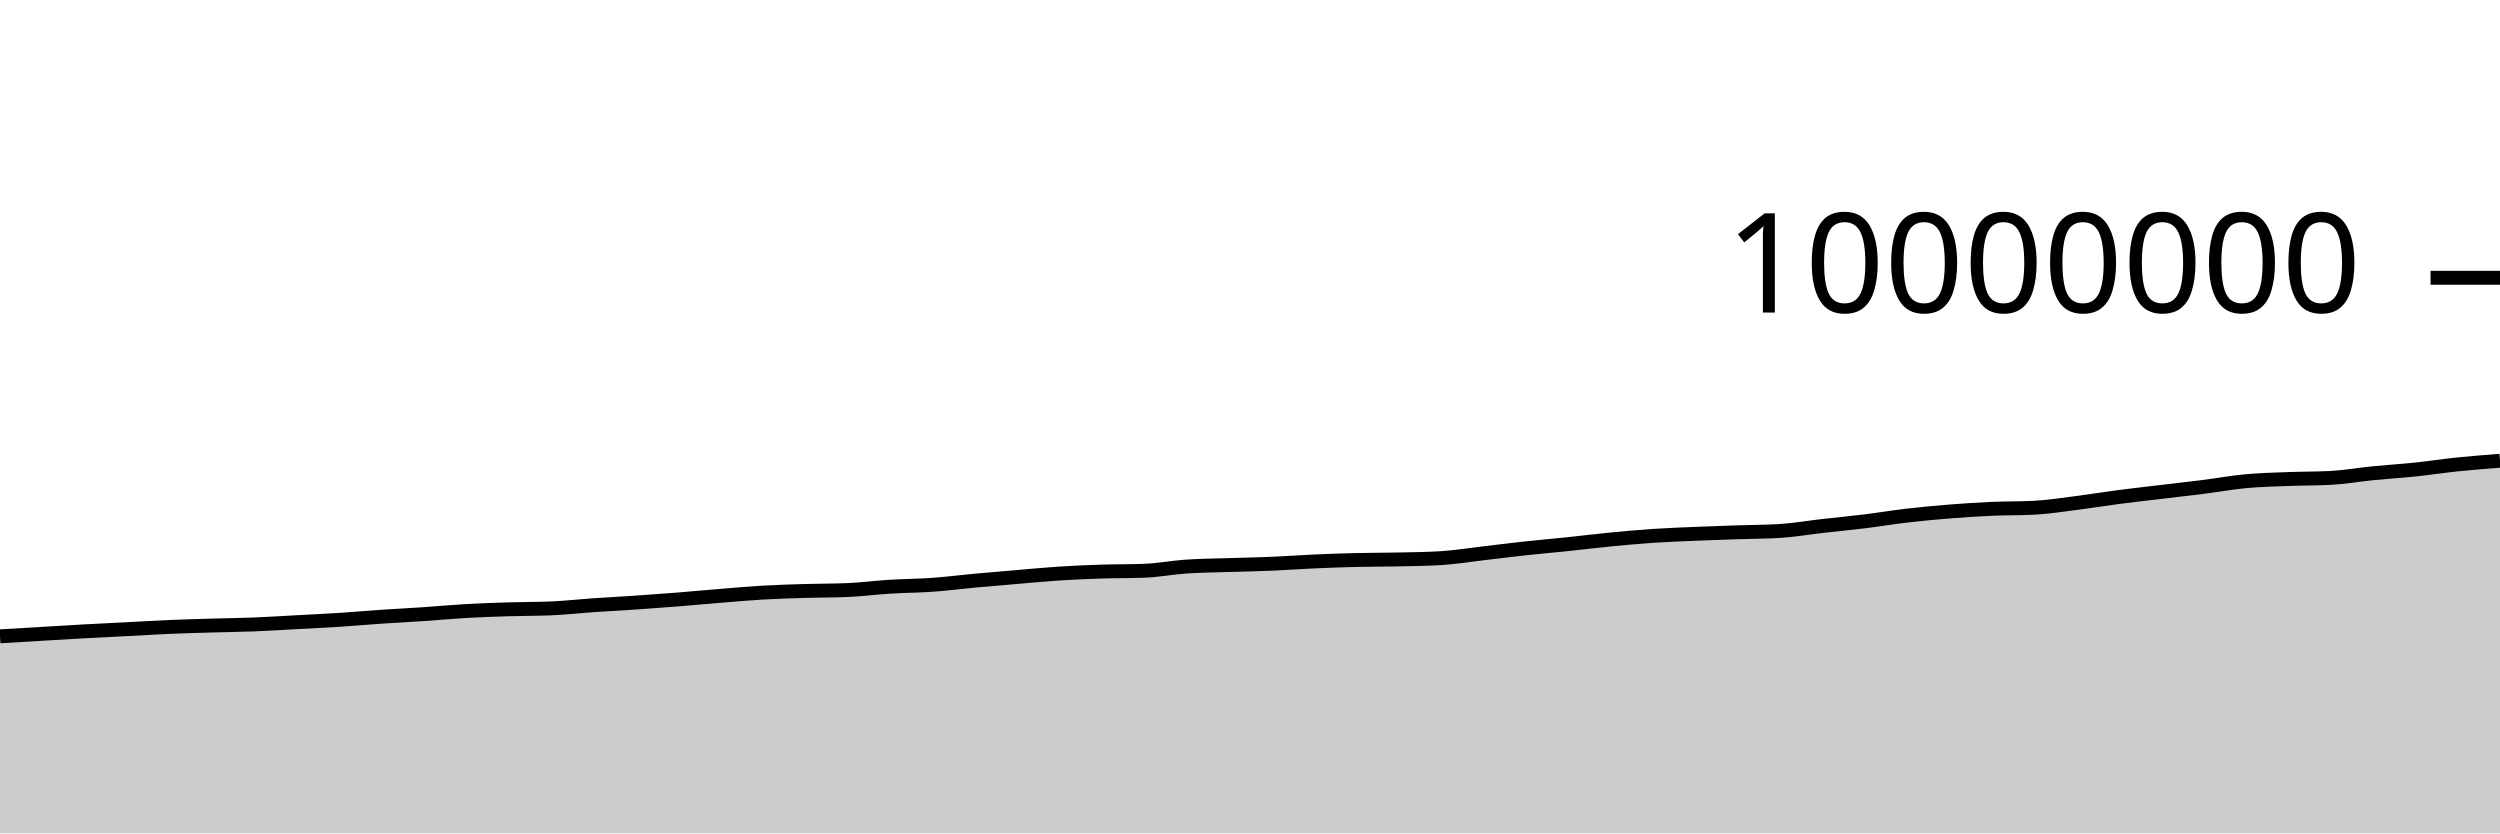
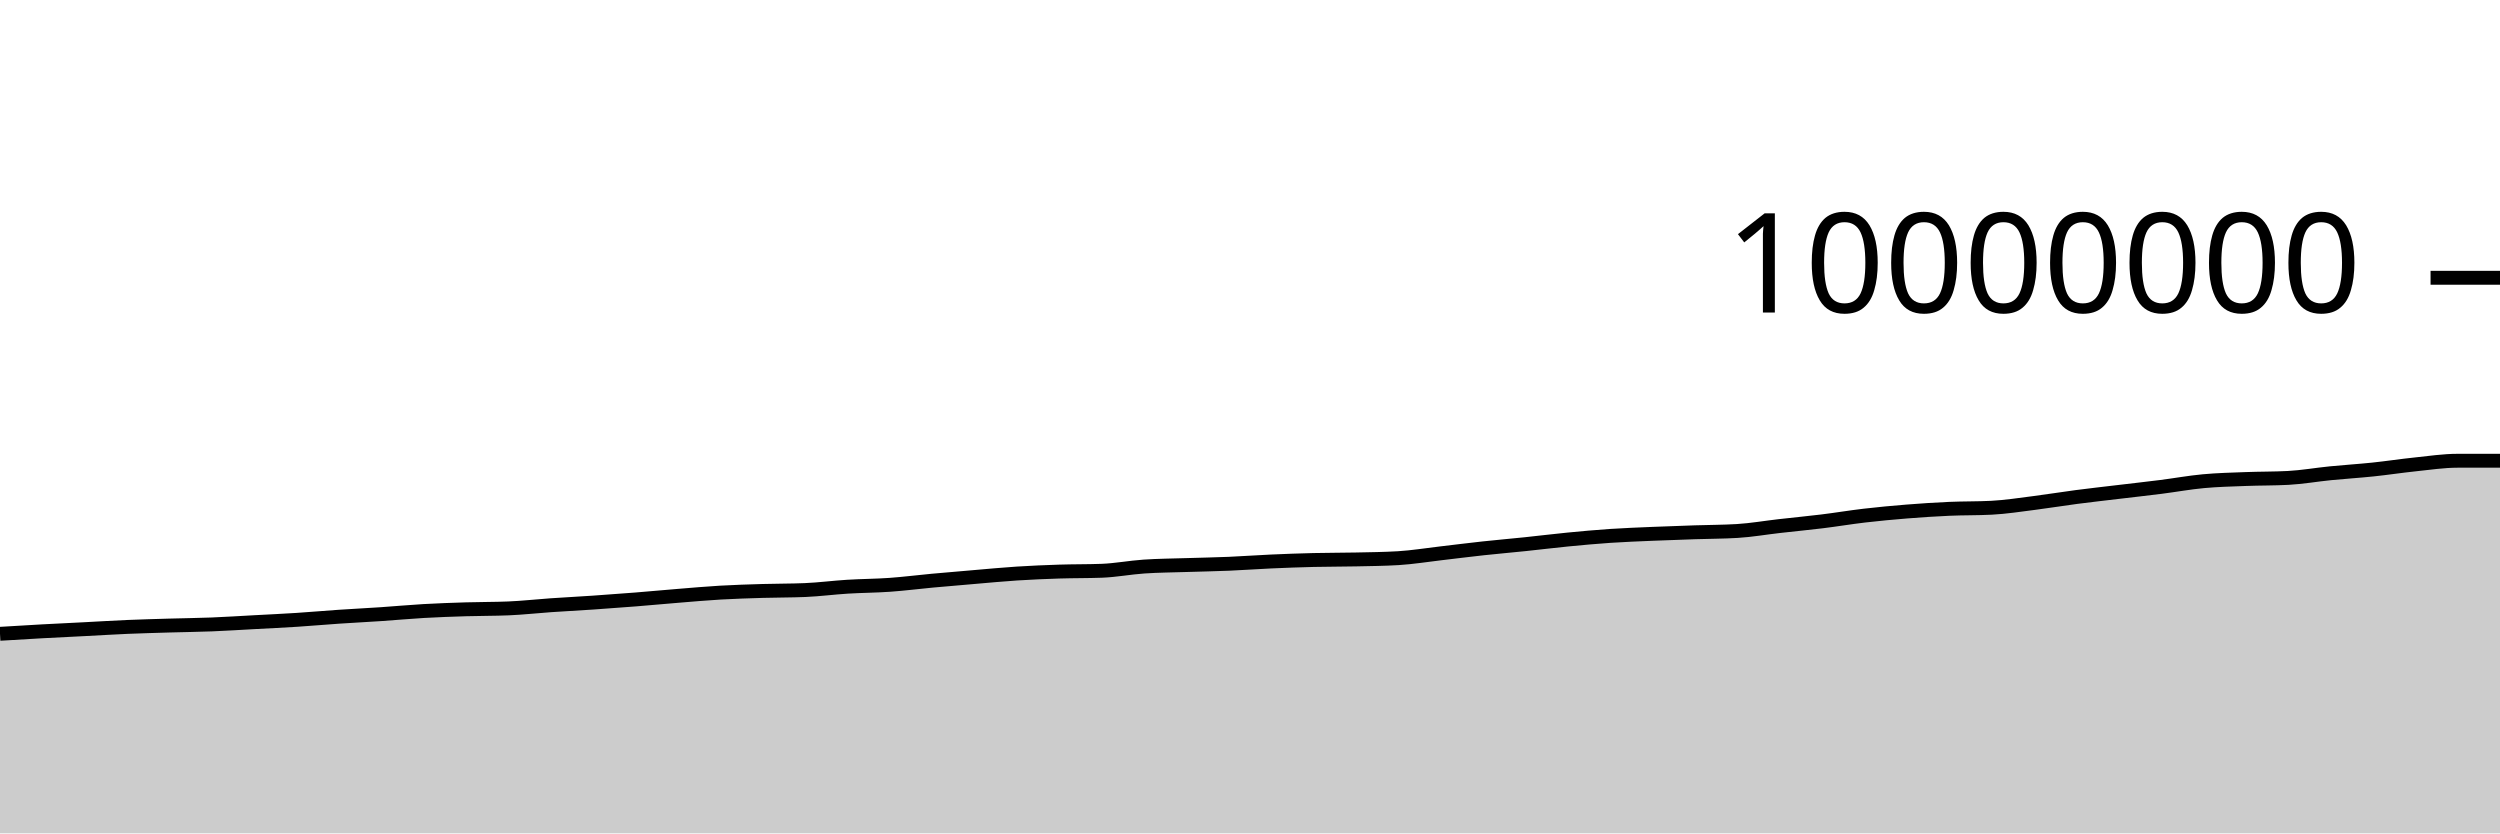
<svg xmlns="http://www.w3.org/2000/svg" viewBox="0 0 180 60">
  <g transform="translate(0,20)">
-     <path class="area" fill="rgba(0, 0, 0, 0.2)" d="M0,25.816C1.017,25.755,2.034,25.694,3.051,25.634C4.068,25.573,5.085,25.51,6.102,25.454C7.119,25.398,8.136,25.351,9.153,25.299C10.169,25.247,11.186,25.183,12.203,25.139C13.22,25.096,14.237,25.07,15.254,25.039C16.271,25.009,17.288,24.999,18.305,24.959C19.322,24.918,20.339,24.852,21.356,24.797C22.373,24.742,23.39,24.695,24.407,24.63C25.424,24.564,26.441,24.473,27.458,24.404C28.475,24.335,29.492,24.285,30.508,24.217C31.525,24.148,32.542,24.052,33.559,23.994C34.576,23.936,35.593,23.9,36.61,23.869C37.627,23.837,38.644,23.848,39.661,23.805C40.678,23.763,41.695,23.647,42.712,23.577C43.729,23.507,44.746,23.455,45.763,23.386C46.78,23.316,47.797,23.242,48.814,23.161C49.831,23.08,50.847,22.984,51.864,22.901C52.881,22.819,53.898,22.727,54.915,22.668C55.932,22.609,56.949,22.579,57.966,22.548C58.983,22.518,60,22.527,61.017,22.484C62.034,22.441,63.051,22.306,64.068,22.243C65.085,22.18,66.102,22.179,67.119,22.107C68.136,22.035,69.153,21.903,70.169,21.809C71.186,21.715,72.203,21.63,73.22,21.544C74.237,21.458,75.254,21.359,76.271,21.294C77.288,21.229,78.305,21.186,79.322,21.153C80.339,21.12,81.356,21.134,82.373,21.096C83.39,21.058,84.407,20.86,85.424,20.791C86.441,20.722,87.458,20.717,88.475,20.684C89.492,20.651,90.508,20.635,91.525,20.592C92.542,20.549,93.559,20.472,94.576,20.427C95.593,20.381,96.61,20.345,97.627,20.32C98.644,20.296,99.661,20.302,100.678,20.28C101.695,20.258,102.712,20.249,103.729,20.188C104.746,20.127,105.763,19.958,106.78,19.841C107.797,19.723,108.814,19.592,109.831,19.482C110.847,19.371,111.864,19.285,112.881,19.179C113.898,19.073,114.915,18.945,115.932,18.846C116.949,18.747,117.966,18.654,118.983,18.585C120,18.517,121.017,18.48,122.034,18.436C123.051,18.392,124.068,18.358,125.085,18.324C126.102,18.289,127.119,18.293,128.136,18.231C129.153,18.169,130.169,17.99,131.186,17.875C132.203,17.759,133.22,17.664,134.237,17.539C135.254,17.414,136.271,17.243,137.288,17.124C138.305,17.006,139.322,16.911,140.339,16.829C141.356,16.748,142.373,16.681,143.39,16.636C144.407,16.591,145.424,16.61,146.441,16.558C147.458,16.506,148.475,16.346,149.492,16.217C150.508,16.089,151.525,15.919,152.542,15.786C153.559,15.653,154.576,15.541,155.593,15.419C156.61,15.297,157.627,15.185,158.644,15.056C159.661,14.927,160.678,14.74,161.695,14.646C162.712,14.551,163.729,14.529,164.746,14.49C165.763,14.451,166.78,14.463,167.797,14.41C168.814,14.356,169.831,14.175,170.847,14.074C171.864,13.973,172.881,13.911,173.898,13.805C174.915,13.699,175.932,13.541,176.949,13.436C177.966,13.331,178.983,13.253,180,13.174L180,40C178.983,40,177.966,40,176.949,40C175.932,40,174.915,40,173.898,40C172.881,40,171.864,40,170.847,40C169.831,40,168.814,40,167.797,40C166.78,40,165.763,40,164.746,40C163.729,40,162.712,40,161.695,40C160.678,40,159.661,40,158.644,40C157.627,40,156.61,40,155.593,40C154.576,40,153.559,40,152.542,40C151.525,40,150.508,40,149.492,40C148.475,40,147.458,40,146.441,40C145.424,40,144.407,40,143.39,40C142.373,40,141.356,40,140.339,40C139.322,40,138.305,40,137.288,40C136.271,40,135.254,40,134.237,40C133.22,40,132.203,40,131.186,40C130.169,40,129.153,40,128.136,40C127.119,40,126.102,40,125.085,40C124.068,40,123.051,40,122.034,40C121.017,40,120,40,118.983,40C117.966,40,116.949,40,115.932,40C114.915,40,113.898,40,112.881,40C111.864,40,110.847,40,109.831,40C108.814,40,107.797,40,106.78,40C105.763,40,104.746,40,103.729,40C102.712,40,101.695,40,100.678,40C99.661,40,98.644,40,97.627,40C96.61,40,95.593,40,94.576,40C93.559,40,92.542,40,91.525,40C90.508,40,89.492,40,88.475,40C87.458,40,86.441,40,85.424,40C84.407,40,83.39,40,82.373,40C81.356,40,80.339,40,79.322,40C78.305,40,77.288,40,76.271,40C75.254,40,74.237,40,73.22,40C72.203,40,71.186,40,70.169,40C69.153,40,68.136,40,67.119,40C66.102,40,65.085,40,64.068,40C63.051,40,62.034,40,61.017,40C60,40,58.983,40,57.966,40C56.949,40,55.932,40,54.915,40C53.898,40,52.881,40,51.864,40C50.847,40,49.831,40,48.814,40C47.797,40,46.78,40,45.763,40C44.746,40,43.729,40,42.712,40C41.695,40,40.678,40,39.661,40C38.644,40,37.627,40,36.61,40C35.593,40,34.576,40,33.559,40C32.542,40,31.525,40,30.508,40C29.492,40,28.475,40,27.458,40C26.441,40,25.424,40,24.407,40C23.39,40,22.373,40,21.356,40C20.339,40,19.322,40,18.305,40C17.288,40,16.271,40,15.254,40C14.237,40,13.22,40,12.203,40C11.186,40,10.169,40,9.153,40C8.136,40,7.119,40,6.102,40C5.085,40,4.068,40,3.051,40C2.034,40,1.017,40,0,40Z" />
-     <path class="line" stroke="black" fill="none" d="M0,25.816C1.017,25.755,2.034,25.694,3.051,25.634C4.068,25.573,5.085,25.51,6.102,25.454C7.119,25.398,8.136,25.351,9.153,25.299C10.169,25.247,11.186,25.183,12.203,25.139C13.22,25.096,14.237,25.07,15.254,25.039C16.271,25.009,17.288,24.999,18.305,24.959C19.322,24.918,20.339,24.852,21.356,24.797C22.373,24.742,23.39,24.695,24.407,24.63C25.424,24.564,26.441,24.473,27.458,24.404C28.475,24.335,29.492,24.285,30.508,24.217C31.525,24.148,32.542,24.052,33.559,23.994C34.576,23.936,35.593,23.9,36.61,23.869C37.627,23.837,38.644,23.848,39.661,23.805C40.678,23.763,41.695,23.647,42.712,23.577C43.729,23.507,44.746,23.455,45.763,23.386C46.78,23.316,47.797,23.242,48.814,23.161C49.831,23.08,50.847,22.984,51.864,22.901C52.881,22.819,53.898,22.727,54.915,22.668C55.932,22.609,56.949,22.579,57.966,22.548C58.983,22.518,60,22.527,61.017,22.484C62.034,22.441,63.051,22.306,64.068,22.243C65.085,22.18,66.102,22.179,67.119,22.107C68.136,22.035,69.153,21.903,70.169,21.809C71.186,21.715,72.203,21.63,73.22,21.544C74.237,21.458,75.254,21.359,76.271,21.294C77.288,21.229,78.305,21.186,79.322,21.153C80.339,21.12,81.356,21.134,82.373,21.096C83.39,21.058,84.407,20.86,85.424,20.791C86.441,20.722,87.458,20.717,88.475,20.684C89.492,20.651,90.508,20.635,91.525,20.592C92.542,20.549,93.559,20.472,94.576,20.427C95.593,20.381,96.61,20.345,97.627,20.32C98.644,20.296,99.661,20.302,100.678,20.28C101.695,20.258,102.712,20.249,103.729,20.188C104.746,20.127,105.763,19.958,106.78,19.841C107.797,19.723,108.814,19.592,109.831,19.482C110.847,19.371,111.864,19.285,112.881,19.179C113.898,19.073,114.915,18.945,115.932,18.846C116.949,18.747,117.966,18.654,118.983,18.585C120,18.517,121.017,18.48,122.034,18.436C123.051,18.392,124.068,18.358,125.085,18.324C126.102,18.289,127.119,18.293,128.136,18.231C129.153,18.169,130.169,17.99,131.186,17.875C132.203,17.759,133.22,17.664,134.237,17.539C135.254,17.414,136.271,17.243,137.288,17.124C138.305,17.006,139.322,16.911,140.339,16.829C141.356,16.748,142.373,16.681,143.39,16.636C144.407,16.591,145.424,16.61,146.441,16.558C147.458,16.506,148.475,16.346,149.492,16.217C150.508,16.089,151.525,15.919,152.542,15.786C153.559,15.653,154.576,15.541,155.593,15.419C156.61,15.297,157.627,15.185,158.644,15.056C159.661,14.927,160.678,14.74,161.695,14.646C162.712,14.551,163.729,14.529,164.746,14.49C165.763,14.451,166.78,14.463,167.797,14.41C168.814,14.356,169.831,14.175,170.847,14.074C171.864,13.973,172.881,13.911,173.898,13.805C174.915,13.699,175.932,13.541,176.949,13.436C177.966,13.331,178.983,13.253,180,13.174" />
+     <path class="area" fill="rgba(0, 0, 0, 0.2)" d="M0,25.634C1.017,25.572,2.034,25.51,3.051,25.454C4.068,25.398,5.085,25.351,6.102,25.299C7.119,25.247,8.136,25.183,9.153,25.139C10.169,25.096,11.186,25.07,12.203,25.039C13.22,25.009,14.237,24.999,15.254,24.959C16.271,24.918,17.288,24.852,18.305,24.797C19.322,24.742,20.339,24.695,21.356,24.63C22.373,24.564,23.39,24.473,24.407,24.404C25.424,24.335,26.441,24.285,27.458,24.217C28.475,24.148,29.492,24.052,30.508,23.994C31.525,23.936,32.542,23.9,33.559,23.869C34.576,23.837,35.593,23.848,36.61,23.805C37.627,23.763,38.644,23.647,39.661,23.577C40.678,23.507,41.695,23.455,42.712,23.386C43.729,23.316,44.746,23.242,45.763,23.161C46.78,23.08,47.797,22.984,48.814,22.901C49.831,22.819,50.847,22.727,51.864,22.668C52.881,22.609,53.898,22.579,54.915,22.548C55.932,22.518,56.949,22.527,57.966,22.484C58.983,22.441,60,22.306,61.017,22.243C62.034,22.18,63.051,22.179,64.068,22.107C65.085,22.035,66.102,21.903,67.119,21.809C68.136,21.715,69.153,21.63,70.169,21.544C71.186,21.458,72.203,21.359,73.22,21.294C74.237,21.229,75.254,21.186,76.271,21.153C77.288,21.12,78.305,21.134,79.322,21.096C80.339,21.058,81.356,20.86,82.373,20.791C83.39,20.722,84.407,20.717,85.424,20.684C86.441,20.651,87.458,20.635,88.475,20.592C89.492,20.549,90.508,20.472,91.525,20.427C92.542,20.381,93.559,20.345,94.576,20.32C95.593,20.296,96.61,20.302,97.627,20.28C98.644,20.258,99.661,20.249,100.678,20.188C101.695,20.127,102.712,19.958,103.729,19.841C104.746,19.723,105.763,19.592,106.78,19.482C107.797,19.371,108.814,19.285,109.831,19.179C110.847,19.073,111.864,18.945,112.881,18.846C113.898,18.747,114.915,18.654,115.932,18.585C116.949,18.517,117.966,18.48,118.983,18.436C120,18.392,121.017,18.358,122.034,18.324C123.051,18.289,124.068,18.293,125.085,18.231C126.102,18.169,127.119,17.99,128.136,17.875C129.153,17.759,130.169,17.664,131.186,17.539C132.203,17.414,133.22,17.243,134.237,17.124C135.254,17.006,136.271,16.911,137.288,16.829C138.305,16.748,139.322,16.681,140.339,16.636C141.356,16.591,142.373,16.61,143.39,16.558C144.407,16.506,145.424,16.346,146.441,16.217C147.458,16.089,148.475,15.919,149.492,15.786C150.508,15.653,151.525,15.541,152.542,15.419C153.559,15.297,154.576,15.185,155.593,15.056C156.61,14.927,157.627,14.74,158.644,14.646C159.661,14.551,160.678,14.529,161.695,14.49C162.712,14.451,163.729,14.463,164.746,14.41C165.763,14.356,166.78,14.175,167.797,14.074C168.814,13.973,169.831,13.911,170.847,13.805C171.864,13.699,172.881,13.541,173.898,13.436C174.915,13.331,175.932,13.174,176.949,13.174C177.966,13.174,178.983,13.174,180,13.174L180,40C178.983,40,177.966,40,176.949,40C175.932,40,174.915,40,173.898,40C172.881,40,171.864,40,170.847,40C169.831,40,168.814,40,167.797,40C166.78,40,165.763,40,164.746,40C163.729,40,162.712,40,161.695,40C160.678,40,159.661,40,158.644,40C157.627,40,156.61,40,155.593,40C154.576,40,153.559,40,152.542,40C151.525,40,150.508,40,149.492,40C148.475,40,147.458,40,146.441,40C145.424,40,144.407,40,143.39,40C142.373,40,141.356,40,140.339,40C139.322,40,138.305,40,137.288,40C136.271,40,135.254,40,134.237,40C133.22,40,132.203,40,131.186,40C130.169,40,129.153,40,128.136,40C127.119,40,126.102,40,125.085,40C124.068,40,123.051,40,122.034,40C121.017,40,120,40,118.983,40C117.966,40,116.949,40,115.932,40C114.915,40,113.898,40,112.881,40C111.864,40,110.847,40,109.831,40C108.814,40,107.797,40,106.78,40C105.763,40,104.746,40,103.729,40C102.712,40,101.695,40,100.678,40C99.661,40,98.644,40,97.627,40C96.61,40,95.593,40,94.576,40C93.559,40,92.542,40,91.525,40C90.508,40,89.492,40,88.475,40C87.458,40,86.441,40,85.424,40C84.407,40,83.39,40,82.373,40C81.356,40,80.339,40,79.322,40C78.305,40,77.288,40,76.271,40C75.254,40,74.237,40,73.22,40C72.203,40,71.186,40,70.169,40C69.153,40,68.136,40,67.119,40C66.102,40,65.085,40,64.068,40C63.051,40,62.034,40,61.017,40C60,40,58.983,40,57.966,40C56.949,40,55.932,40,54.915,40C53.898,40,52.881,40,51.864,40C50.847,40,49.831,40,48.814,40C47.797,40,46.78,40,45.763,40C44.746,40,43.729,40,42.712,40C41.695,40,40.678,40,39.661,40C38.644,40,37.627,40,36.61,40C35.593,40,34.576,40,33.559,40C32.542,40,31.525,40,30.508,40C29.492,40,28.475,40,27.458,40C26.441,40,25.424,40,24.407,40C23.39,40,22.373,40,21.356,40C20.339,40,19.322,40,18.305,40C17.288,40,16.271,40,15.254,40C14.237,40,13.22,40,12.203,40C11.186,40,10.169,40,9.153,40C8.136,40,7.119,40,6.102,40C5.085,40,4.068,40,3.051,40C2.034,40,1.017,40,0,40Z" />
+     <path class="line" stroke="black" fill="none" d="M0,25.634C1.017,25.572,2.034,25.51,3.051,25.454C4.068,25.398,5.085,25.351,6.102,25.299C7.119,25.247,8.136,25.183,9.153,25.139C10.169,25.096,11.186,25.07,12.203,25.039C13.22,25.009,14.237,24.999,15.254,24.959C16.271,24.918,17.288,24.852,18.305,24.797C19.322,24.742,20.339,24.695,21.356,24.63C22.373,24.564,23.39,24.473,24.407,24.404C25.424,24.335,26.441,24.285,27.458,24.217C28.475,24.148,29.492,24.052,30.508,23.994C31.525,23.936,32.542,23.9,33.559,23.869C34.576,23.837,35.593,23.848,36.61,23.805C37.627,23.763,38.644,23.647,39.661,23.577C40.678,23.507,41.695,23.455,42.712,23.386C43.729,23.316,44.746,23.242,45.763,23.161C46.78,23.08,47.797,22.984,48.814,22.901C49.831,22.819,50.847,22.727,51.864,22.668C52.881,22.609,53.898,22.579,54.915,22.548C55.932,22.518,56.949,22.527,57.966,22.484C58.983,22.441,60,22.306,61.017,22.243C62.034,22.18,63.051,22.179,64.068,22.107C65.085,22.035,66.102,21.903,67.119,21.809C68.136,21.715,69.153,21.63,70.169,21.544C71.186,21.458,72.203,21.359,73.22,21.294C74.237,21.229,75.254,21.186,76.271,21.153C77.288,21.12,78.305,21.134,79.322,21.096C80.339,21.058,81.356,20.86,82.373,20.791C83.39,20.722,84.407,20.717,85.424,20.684C86.441,20.651,87.458,20.635,88.475,20.592C89.492,20.549,90.508,20.472,91.525,20.427C92.542,20.381,93.559,20.345,94.576,20.32C95.593,20.296,96.61,20.302,97.627,20.28C98.644,20.258,99.661,20.249,100.678,20.188C101.695,20.127,102.712,19.958,103.729,19.841C104.746,19.723,105.763,19.592,106.78,19.482C107.797,19.371,108.814,19.285,109.831,19.179C110.847,19.073,111.864,18.945,112.881,18.846C113.898,18.747,114.915,18.654,115.932,18.585C116.949,18.517,117.966,18.48,118.983,18.436C120,18.392,121.017,18.358,122.034,18.324C123.051,18.289,124.068,18.293,125.085,18.231C126.102,18.169,127.119,17.99,128.136,17.875C129.153,17.759,130.169,17.664,131.186,17.539C132.203,17.414,133.22,17.243,134.237,17.124C135.254,17.006,136.271,16.911,137.288,16.829C138.305,16.748,139.322,16.681,140.339,16.636C141.356,16.591,142.373,16.61,143.39,16.558C144.407,16.506,145.424,16.346,146.441,16.217C147.458,16.089,148.475,15.919,149.492,15.786C150.508,15.653,151.525,15.541,152.542,15.419C153.559,15.297,154.576,15.185,155.593,15.056C156.61,14.927,157.627,14.74,158.644,14.646C159.661,14.551,160.678,14.529,161.695,14.49C162.712,14.451,163.729,14.463,164.746,14.41C165.763,14.356,166.78,14.175,167.797,14.074C168.814,13.973,169.831,13.911,170.847,13.805C171.864,13.699,172.881,13.541,173.898,13.436C174.915,13.331,175.932,13.174,176.949,13.174C177.966,13.174,178.983,13.174,180,13.174" />
    <path class="axis-ceiling" stroke-width="1" stroke="black" fill="none" d="M175,0L180,0" />
    <text class="axis-ceiling-label" font-family="sans-serif" text-anchor="end" font-size="10px" x="170" y="2.5">10000000</text>
  </g>
</svg>
